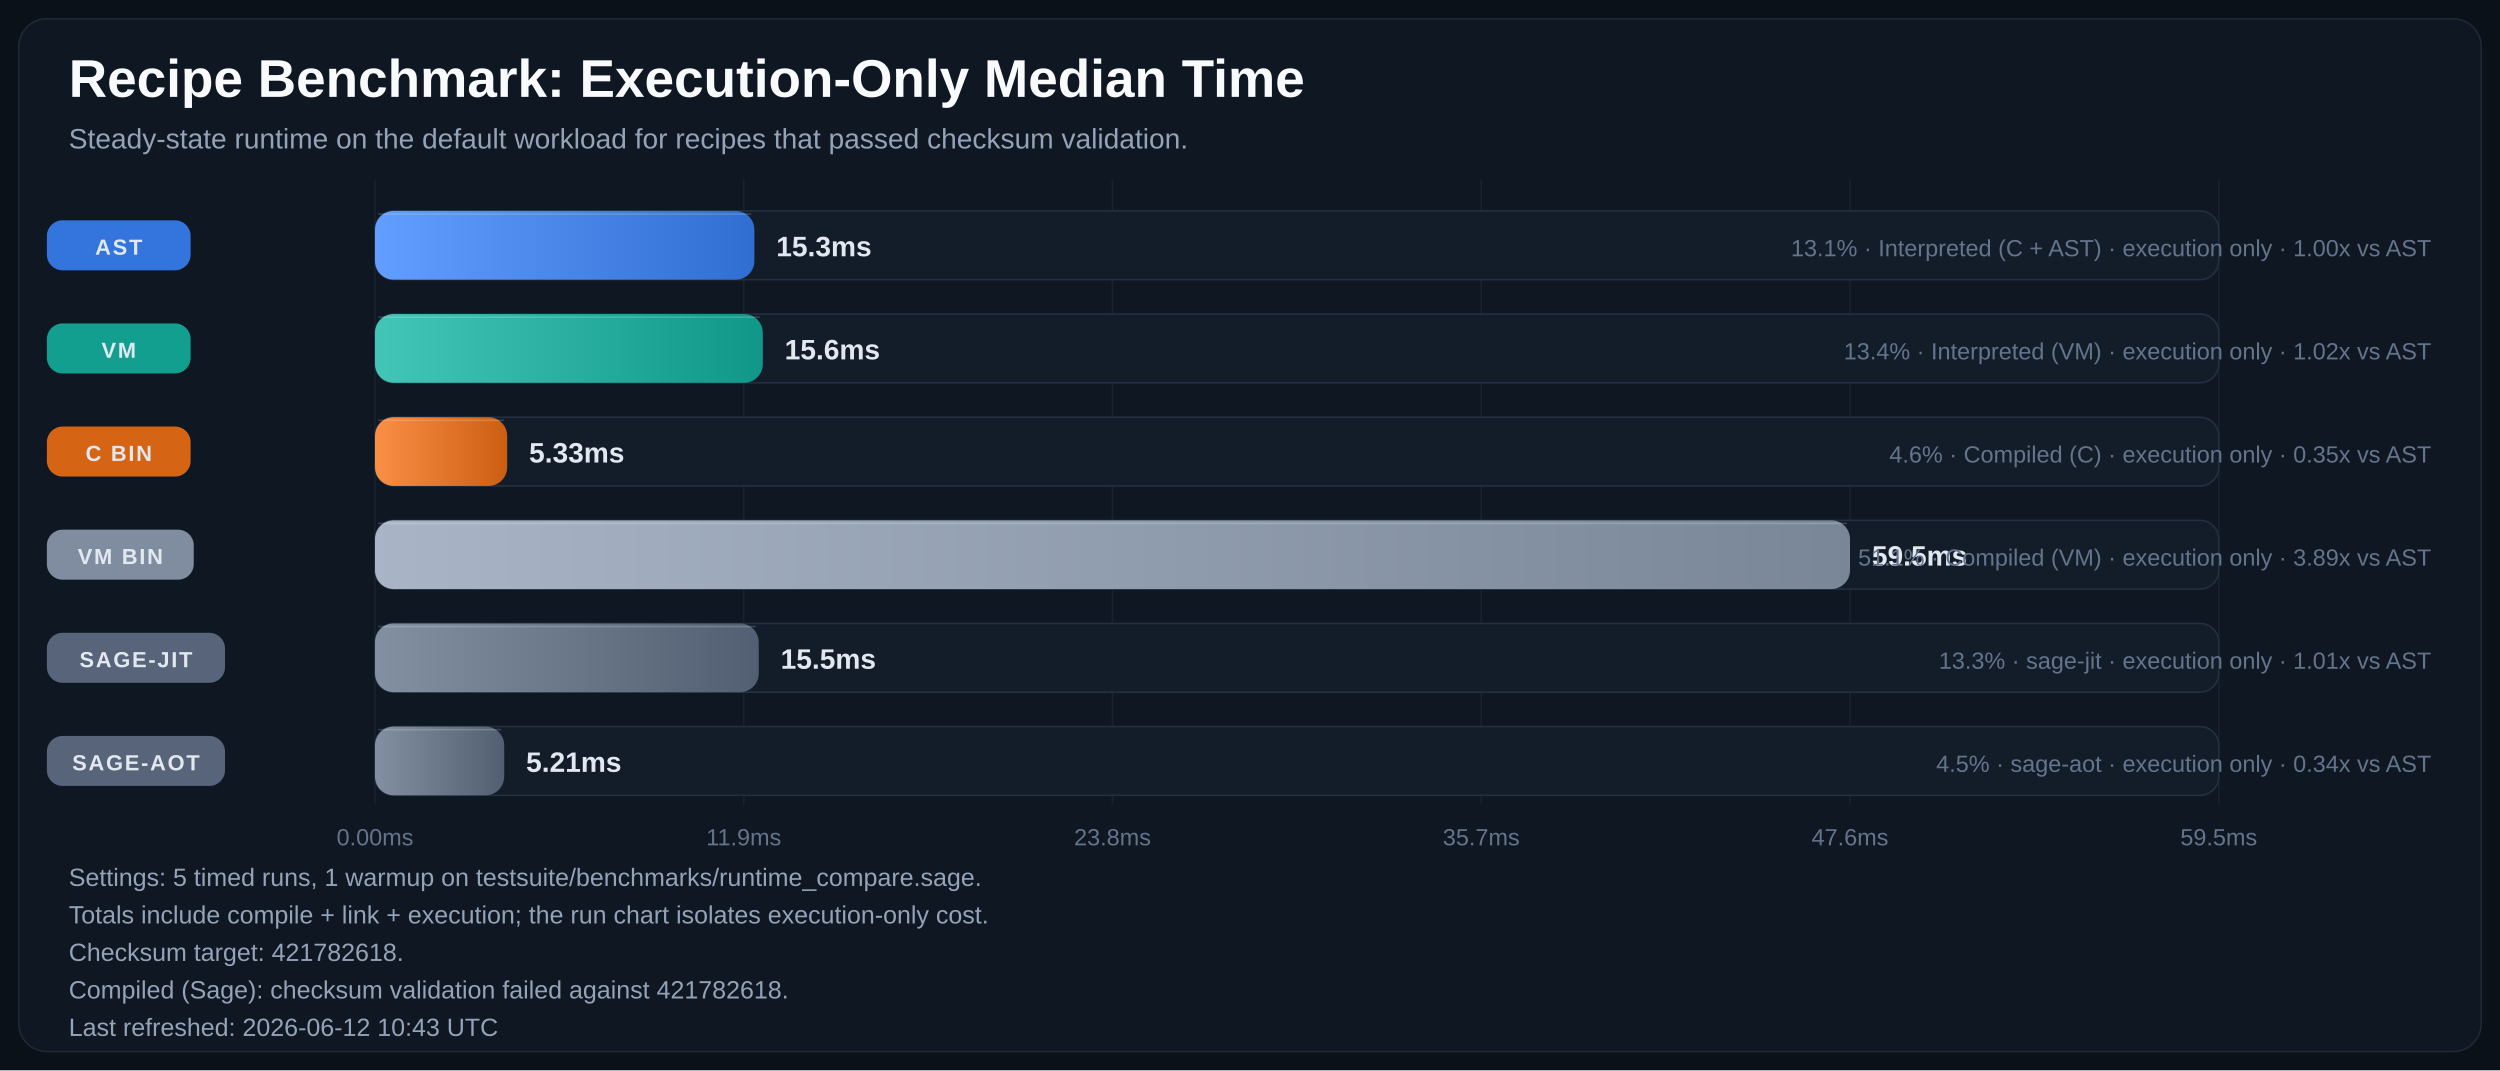
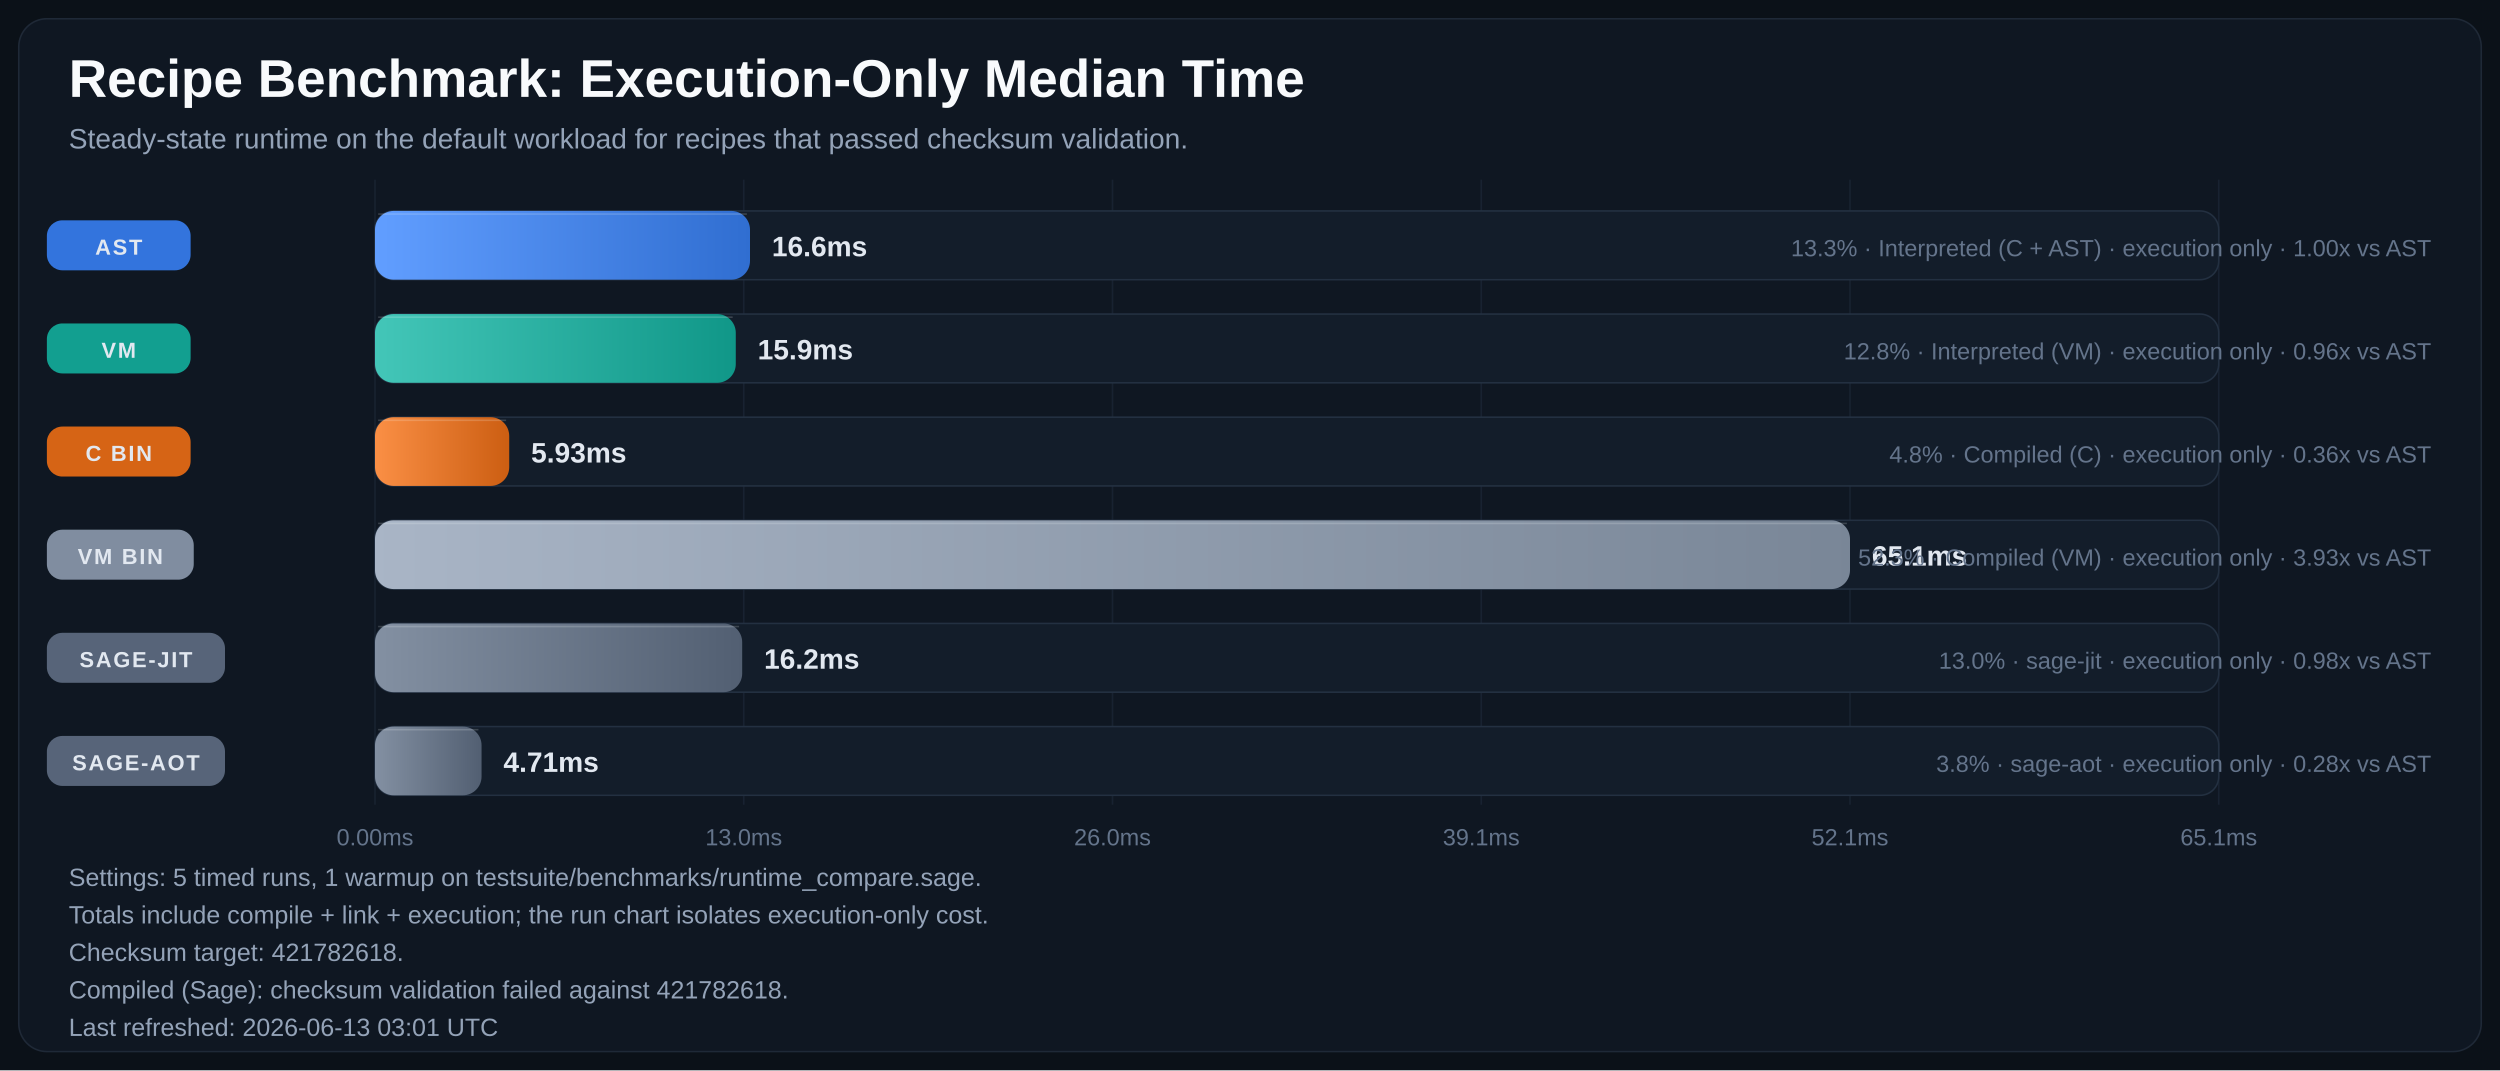
<svg xmlns="http://www.w3.org/2000/svg" width="1600" height="685" viewBox="0 0 1600 685" role="img" aria-labelledby="title desc">
  <defs>
    <linearGradient id="bar-gradient-0" x1="0%" y1="0%" x2="100%" y2="0%">
      <stop offset="0%" stop-color="#619EFF" />
      <stop offset="100%" stop-color="#306ED1" />
    </linearGradient>
    <linearGradient id="bar-gradient-1" x1="0%" y1="0%" x2="100%" y2="0%">
      <stop offset="0%" stop-color="#43C6B8" />
      <stop offset="100%" stop-color="#109788" />
    </linearGradient>
    <linearGradient id="bar-gradient-2" x1="0%" y1="0%" x2="100%" y2="0%">
      <stop offset="0%" stop-color="#FA8F45" />
      <stop offset="100%" stop-color="#CC5E12" />
    </linearGradient>
    <linearGradient id="bar-gradient-3" x1="0%" y1="0%" x2="100%" y2="0%">
      <stop offset="0%" stop-color="#A9B5C6" />
      <stop offset="100%" stop-color="#798697" />
    </linearGradient>
    <linearGradient id="bar-gradient-4" x1="0%" y1="0%" x2="100%" y2="0%">
      <stop offset="0%" stop-color="#8390A2" />
      <stop offset="100%" stop-color="#525F72" />
    </linearGradient>
    <linearGradient id="bar-gradient-5" x1="0%" y1="0%" x2="100%" y2="0%">
      <stop offset="0%" stop-color="#8390A2" />
      <stop offset="100%" stop-color="#525F72" />
    </linearGradient>
  </defs>
  <rect width="100%" height="100%" fill="#0B1118" />
  <rect x="12" y="12" width="1576" height="661" rx="18" fill="#0F1722" stroke="#1F2937" />
  <text x="44" y="62" fill="#F8FAFC" font-size="34" font-family="Segoe UI, Arial, sans-serif" font-weight="700">Recipe Benchmark: Execution-Only Median Time</text>
  <text x="44" y="95" fill="#94A3B8" font-size="18" font-family="Segoe UI, Arial, sans-serif">Steady-state runtime on the default workload for recipes that passed checksum validation.</text>
  <line x1="240.0" y1="115" x2="240.0" y2="515" stroke="#182231" stroke-width="1" />
  <text x="240.0" y="541" text-anchor="middle" fill="#64748B" font-size="15" font-family="Segoe UI, Arial, sans-serif">0.00ms</text>
  <line x1="476.0" y1="115" x2="476.0" y2="515" stroke="#182231" stroke-width="1" />
-   <text x="476.0" y="541" text-anchor="middle" fill="#64748B" font-size="15" font-family="Segoe UI, Arial, sans-serif">11.9ms</text>
+   <text x="476.0" y="541" text-anchor="middle" fill="#64748B" font-size="15" font-family="Segoe UI, Arial, sans-serif">13.0ms</text>
  <line x1="712.0" y1="115" x2="712.0" y2="515" stroke="#182231" stroke-width="1" />
-   <text x="712.0" y="541" text-anchor="middle" fill="#64748B" font-size="15" font-family="Segoe UI, Arial, sans-serif">23.8ms</text>
+   <text x="712.0" y="541" text-anchor="middle" fill="#64748B" font-size="15" font-family="Segoe UI, Arial, sans-serif">26.0ms</text>
  <line x1="948.0" y1="115" x2="948.0" y2="515" stroke="#182231" stroke-width="1" />
-   <text x="948.0" y="541" text-anchor="middle" fill="#64748B" font-size="15" font-family="Segoe UI, Arial, sans-serif">35.7ms</text>
+   <text x="948.0" y="541" text-anchor="middle" fill="#64748B" font-size="15" font-family="Segoe UI, Arial, sans-serif">39.1ms</text>
  <line x1="1184.0" y1="115" x2="1184.0" y2="515" stroke="#182231" stroke-width="1" />
-   <text x="1184.0" y="541" text-anchor="middle" fill="#64748B" font-size="15" font-family="Segoe UI, Arial, sans-serif">47.6ms</text>
+   <text x="1184.0" y="541" text-anchor="middle" fill="#64748B" font-size="15" font-family="Segoe UI, Arial, sans-serif">52.1ms</text>
  <line x1="1420.0" y1="115" x2="1420.0" y2="515" stroke="#182231" stroke-width="1" />
-   <text x="1420.0" y="541" text-anchor="middle" fill="#64748B" font-size="15" font-family="Segoe UI, Arial, sans-serif">59.5ms</text>
+   <text x="1420.0" y="541" text-anchor="middle" fill="#64748B" font-size="15" font-family="Segoe UI, Arial, sans-serif">65.1ms</text>
  <rect x="30" y="141.0" width="92" height="32" rx="10" fill="#3479E6" opacity="0.95" />
  <text x="76.0" y="163.0" text-anchor="middle" fill="#E2E8F0" font-size="14" font-family="Segoe UI, Arial, sans-serif" font-weight="700" letter-spacing="1.1">AST</text>
  <rect x="240" y="135" width="1180" height="44" rx="12" fill="#131D2A" stroke="#233041" />
-   <rect x="240" y="135" width="242.8" height="44" rx="12" fill="url(#bar-gradient-0)" />
-   <line x1="242.0" y1="137.0" x2="480.8" y2="137.0" stroke="#F8FAFC" stroke-opacity="0.18" />
-   <text x="496.8" y="164.0" text-anchor="start" fill="#E2E8F0" font-size="18" font-family="Segoe UI, Arial, sans-serif" font-weight="700">15.3ms</text>
-   <text x="1556" y="164.0" text-anchor="end" fill="#64748B" font-size="15" font-family="Segoe UI, Arial, sans-serif">13.1% · Interpreted (C + AST) · execution only · 1.00x vs AST</text>
+   <rect x="240" y="135" width="240.0" height="44" rx="12" fill="url(#bar-gradient-0)" />
+   <line x1="242.0" y1="137.0" x2="478.0" y2="137.0" stroke="#F8FAFC" stroke-opacity="0.18" />
+   <text x="494.0" y="164.0" text-anchor="start" fill="#E2E8F0" font-size="18" font-family="Segoe UI, Arial, sans-serif" font-weight="700">16.6ms</text>
+   <text x="1556" y="164.0" text-anchor="end" fill="#64748B" font-size="15" font-family="Segoe UI, Arial, sans-serif">13.3% · Interpreted (C + AST) · execution only · 1.00x vs AST</text>
  <rect x="30" y="207.0" width="92" height="32" rx="10" fill="#12A695" opacity="0.95" />
  <text x="76.0" y="229.0" text-anchor="middle" fill="#E2E8F0" font-size="14" font-family="Segoe UI, Arial, sans-serif" font-weight="700" letter-spacing="1.1">VM</text>
  <rect x="240" y="201" width="1180" height="44" rx="12" fill="#131D2A" stroke="#233041" />
-   <rect x="240" y="201" width="248.2" height="44" rx="12" fill="url(#bar-gradient-1)" />
-   <line x1="242.0" y1="203.0" x2="486.2" y2="203.0" stroke="#F8FAFC" stroke-opacity="0.18" />
-   <text x="502.2" y="230.0" text-anchor="start" fill="#E2E8F0" font-size="18" font-family="Segoe UI, Arial, sans-serif" font-weight="700">15.6ms</text>
-   <text x="1556" y="230.0" text-anchor="end" fill="#64748B" font-size="15" font-family="Segoe UI, Arial, sans-serif">13.4% · Interpreted (VM) · execution only · 1.02x vs AST</text>
+   <rect x="240" y="201" width="230.9" height="44" rx="12" fill="url(#bar-gradient-1)" />
+   <line x1="242.0" y1="203.0" x2="468.9" y2="203.0" stroke="#F8FAFC" stroke-opacity="0.18" />
+   <text x="484.9" y="230.0" text-anchor="start" fill="#E2E8F0" font-size="18" font-family="Segoe UI, Arial, sans-serif" font-weight="700">15.9ms</text>
+   <text x="1556" y="230.0" text-anchor="end" fill="#64748B" font-size="15" font-family="Segoe UI, Arial, sans-serif">12.8% · Interpreted (VM) · execution only · 0.96x vs AST</text>
  <rect x="30" y="273.0" width="92" height="32" rx="10" fill="#E06814" opacity="0.95" />
  <text x="76.0" y="295.0" text-anchor="middle" fill="#E2E8F0" font-size="14" font-family="Segoe UI, Arial, sans-serif" font-weight="700" letter-spacing="1.1">C BIN</text>
  <rect x="240" y="267" width="1180" height="44" rx="12" fill="#131D2A" stroke="#233041" />
-   <rect x="240" y="267" width="84.6" height="44" rx="12" fill="url(#bar-gradient-2)" />
-   <line x1="242.0" y1="269.0" x2="322.6" y2="269.0" stroke="#F8FAFC" stroke-opacity="0.18" />
-   <text x="338.6" y="296.0" text-anchor="start" fill="#E2E8F0" font-size="18" font-family="Segoe UI, Arial, sans-serif" font-weight="700">5.33ms</text>
-   <text x="1556" y="296.0" text-anchor="end" fill="#64748B" font-size="15" font-family="Segoe UI, Arial, sans-serif">4.6% · Compiled (C) · execution only · 0.35x vs AST</text>
+   <rect x="240" y="267" width="85.9" height="44" rx="12" fill="url(#bar-gradient-2)" />
+   <line x1="242.0" y1="269.0" x2="323.9" y2="269.0" stroke="#F8FAFC" stroke-opacity="0.18" />
+   <text x="339.9" y="296.0" text-anchor="start" fill="#E2E8F0" font-size="18" font-family="Segoe UI, Arial, sans-serif" font-weight="700">5.93ms</text>
+   <text x="1556" y="296.0" text-anchor="end" fill="#64748B" font-size="15" font-family="Segoe UI, Arial, sans-serif">4.8% · Compiled (C) · execution only · 0.36x vs AST</text>
  <rect x="30" y="339.0" width="94" height="32" rx="10" fill="#8593A6" opacity="0.95" />
  <text x="77.0" y="361.0" text-anchor="middle" fill="#E2E8F0" font-size="14" font-family="Segoe UI, Arial, sans-serif" font-weight="700" letter-spacing="1.1">VM BIN</text>
  <rect x="240" y="333" width="1180" height="44" rx="12" fill="#131D2A" stroke="#233041" />
  <rect x="240" y="333" width="944.0" height="44" rx="12" fill="url(#bar-gradient-3)" />
  <line x1="242.0" y1="335.0" x2="1182.0" y2="335.0" stroke="#F8FAFC" stroke-opacity="0.18" />
-   <text x="1198.0" y="362.0" text-anchor="start" fill="#E2E8F0" font-size="18" font-family="Segoe UI, Arial, sans-serif" font-weight="700">59.5ms</text>
-   <text x="1556" y="362.0" text-anchor="end" fill="#64748B" font-size="15" font-family="Segoe UI, Arial, sans-serif">51.1% · Compiled (VM) · execution only · 3.89x vs AST</text>
+   <text x="1198.0" y="362.0" text-anchor="start" fill="#E2E8F0" font-size="18" font-family="Segoe UI, Arial, sans-serif" font-weight="700">65.1ms</text>
+   <text x="1556" y="362.0" text-anchor="end" fill="#64748B" font-size="15" font-family="Segoe UI, Arial, sans-serif">52.3% · Compiled (VM) · execution only · 3.93x vs AST</text>
  <rect x="30" y="405.0" width="114" height="32" rx="10" fill="#5A687D" opacity="0.95" />
  <text x="87.0" y="427.0" text-anchor="middle" fill="#E2E8F0" font-size="14" font-family="Segoe UI, Arial, sans-serif" font-weight="700" letter-spacing="1.1">SAGE-JIT</text>
  <rect x="240" y="399" width="1180" height="44" rx="12" fill="#131D2A" stroke="#233041" />
-   <rect x="240" y="399" width="245.6" height="44" rx="12" fill="url(#bar-gradient-4)" />
-   <line x1="242.0" y1="401.0" x2="483.6" y2="401.0" stroke="#F8FAFC" stroke-opacity="0.18" />
-   <text x="499.6" y="428.0" text-anchor="start" fill="#E2E8F0" font-size="18" font-family="Segoe UI, Arial, sans-serif" font-weight="700">15.5ms</text>
-   <text x="1556" y="428.0" text-anchor="end" fill="#64748B" font-size="15" font-family="Segoe UI, Arial, sans-serif">13.3% · sage-jit · execution only · 1.01x vs AST</text>
+   <rect x="240" y="399" width="235.0" height="44" rx="12" fill="url(#bar-gradient-4)" />
+   <line x1="242.0" y1="401.0" x2="473.0" y2="401.0" stroke="#F8FAFC" stroke-opacity="0.18" />
+   <text x="489.0" y="428.0" text-anchor="start" fill="#E2E8F0" font-size="18" font-family="Segoe UI, Arial, sans-serif" font-weight="700">16.2ms</text>
+   <text x="1556" y="428.0" text-anchor="end" fill="#64748B" font-size="15" font-family="Segoe UI, Arial, sans-serif">13.0% · sage-jit · execution only · 0.98x vs AST</text>
  <rect x="30" y="471.0" width="114" height="32" rx="10" fill="#5A687D" opacity="0.95" />
  <text x="87.0" y="493.0" text-anchor="middle" fill="#E2E8F0" font-size="14" font-family="Segoe UI, Arial, sans-serif" font-weight="700" letter-spacing="1.1">SAGE-AOT</text>
  <rect x="240" y="465" width="1180" height="44" rx="12" fill="#131D2A" stroke="#233041" />
-   <rect x="240" y="465" width="82.7" height="44" rx="12" fill="url(#bar-gradient-5)" />
-   <line x1="242.0" y1="467.0" x2="320.7" y2="467.0" stroke="#F8FAFC" stroke-opacity="0.18" />
-   <text x="336.7" y="494.0" text-anchor="start" fill="#E2E8F0" font-size="18" font-family="Segoe UI, Arial, sans-serif" font-weight="700">5.21ms</text>
-   <text x="1556" y="494.0" text-anchor="end" fill="#64748B" font-size="15" font-family="Segoe UI, Arial, sans-serif">4.5% · sage-aot · execution only · 0.34x vs AST</text>
+   <rect x="240" y="465" width="68.2" height="44" rx="12" fill="url(#bar-gradient-5)" />
+   <line x1="242.0" y1="467.0" x2="306.2" y2="467.0" stroke="#F8FAFC" stroke-opacity="0.18" />
+   <text x="322.2" y="494.0" text-anchor="start" fill="#E2E8F0" font-size="18" font-family="Segoe UI, Arial, sans-serif" font-weight="700">4.71ms</text>
+   <text x="1556" y="494.0" text-anchor="end" fill="#64748B" font-size="15" font-family="Segoe UI, Arial, sans-serif">3.8% · sage-aot · execution only · 0.28x vs AST</text>
  <text x="44" y="567" fill="#94A3B8" font-size="16" font-family="Segoe UI, Arial, sans-serif">Settings: 5 timed runs, 1 warmup on testsuite/benchmarks/runtime_compare.sage.</text>
  <text x="44" y="591" fill="#94A3B8" font-size="16" font-family="Segoe UI, Arial, sans-serif">Totals include compile + link + execution; the run chart isolates execution-only cost.</text>
  <text x="44" y="615" fill="#94A3B8" font-size="16" font-family="Segoe UI, Arial, sans-serif">Checksum target: 421782618.</text>
  <text x="44" y="639" fill="#94A3B8" font-size="16" font-family="Segoe UI, Arial, sans-serif">Compiled (Sage): checksum validation failed against 421782618.</text>
-   <text x="44" y="663" fill="#94A3B8" font-size="16" font-family="Segoe UI, Arial, sans-serif">Last refreshed: 2026-06-12 10:43 UTC</text>
+   <text x="44" y="663" fill="#94A3B8" font-size="16" font-family="Segoe UI, Arial, sans-serif">Last refreshed: 2026-06-13 03:01 UTC</text>
</svg>
